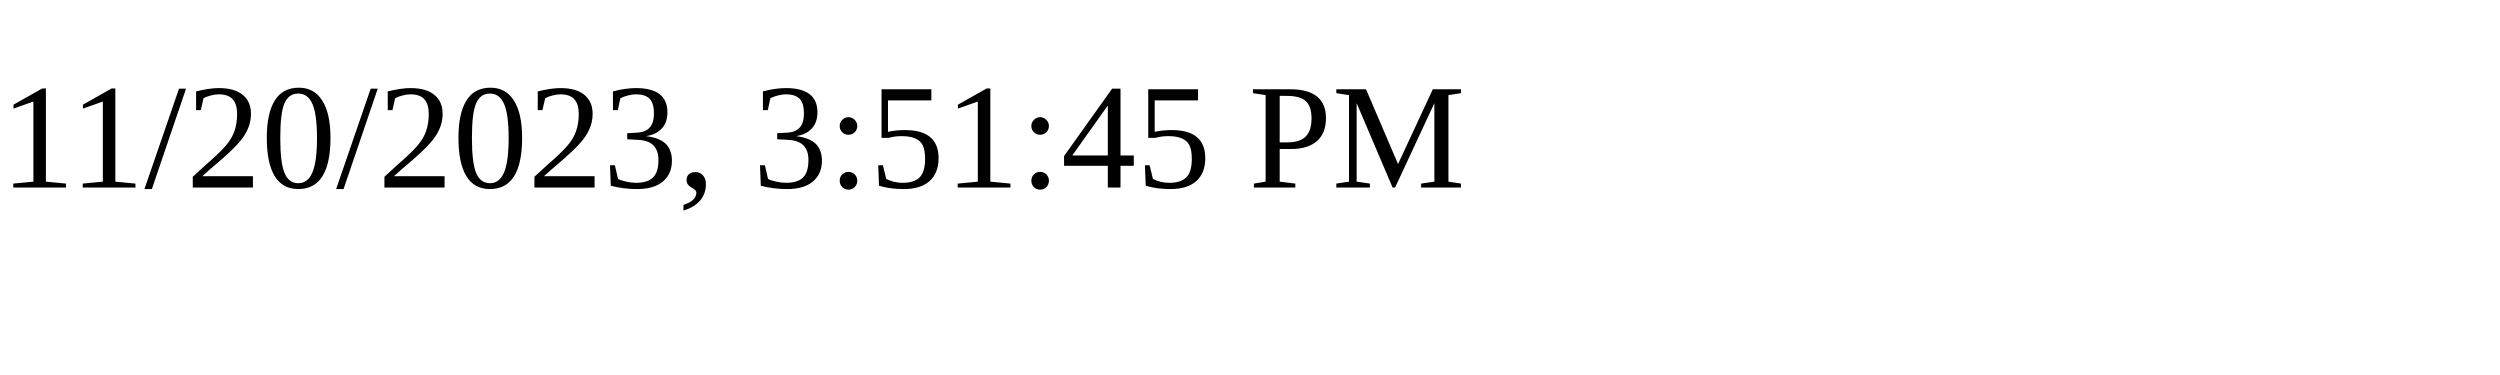
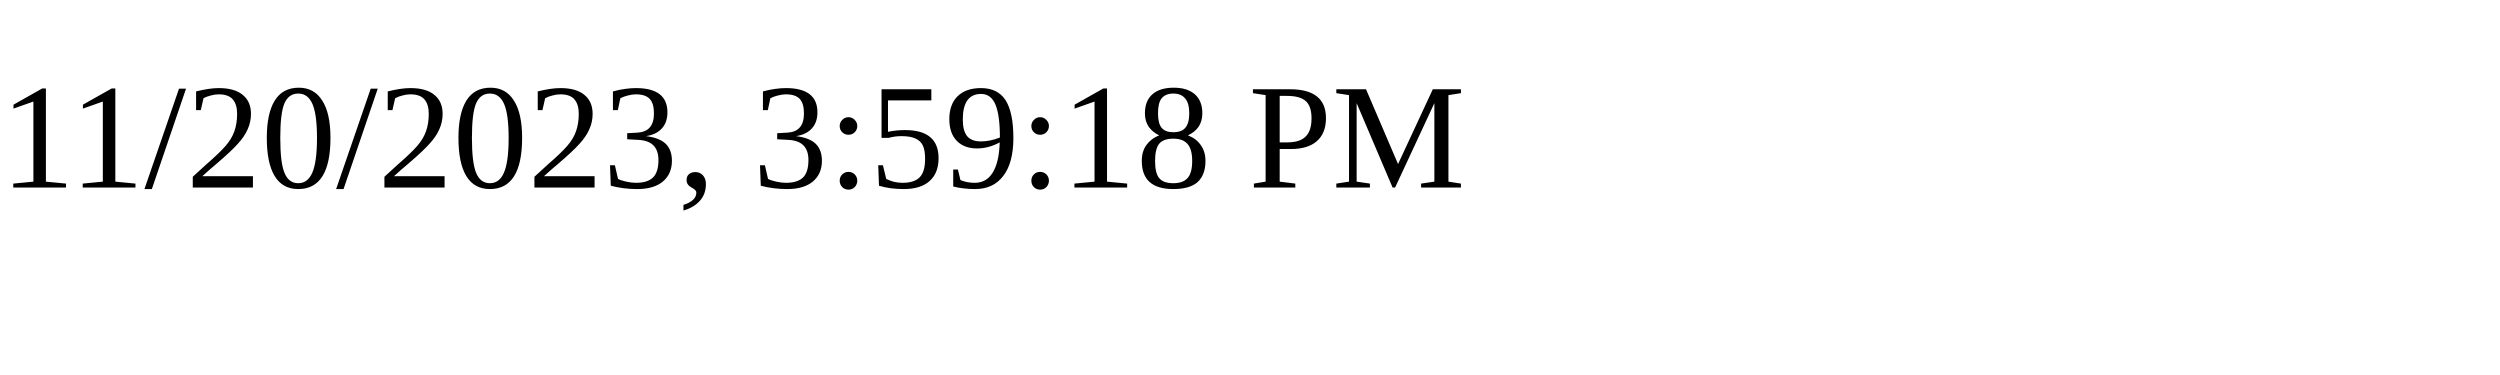
<svg xmlns="http://www.w3.org/2000/svg" height="30" width="200">
-   <text x="0" y="15">11/20/2023, 3:51:45 PM</text>
+   <text x="0" y="15">11/20/2023, 3:59:18 PM</text>
</svg>
